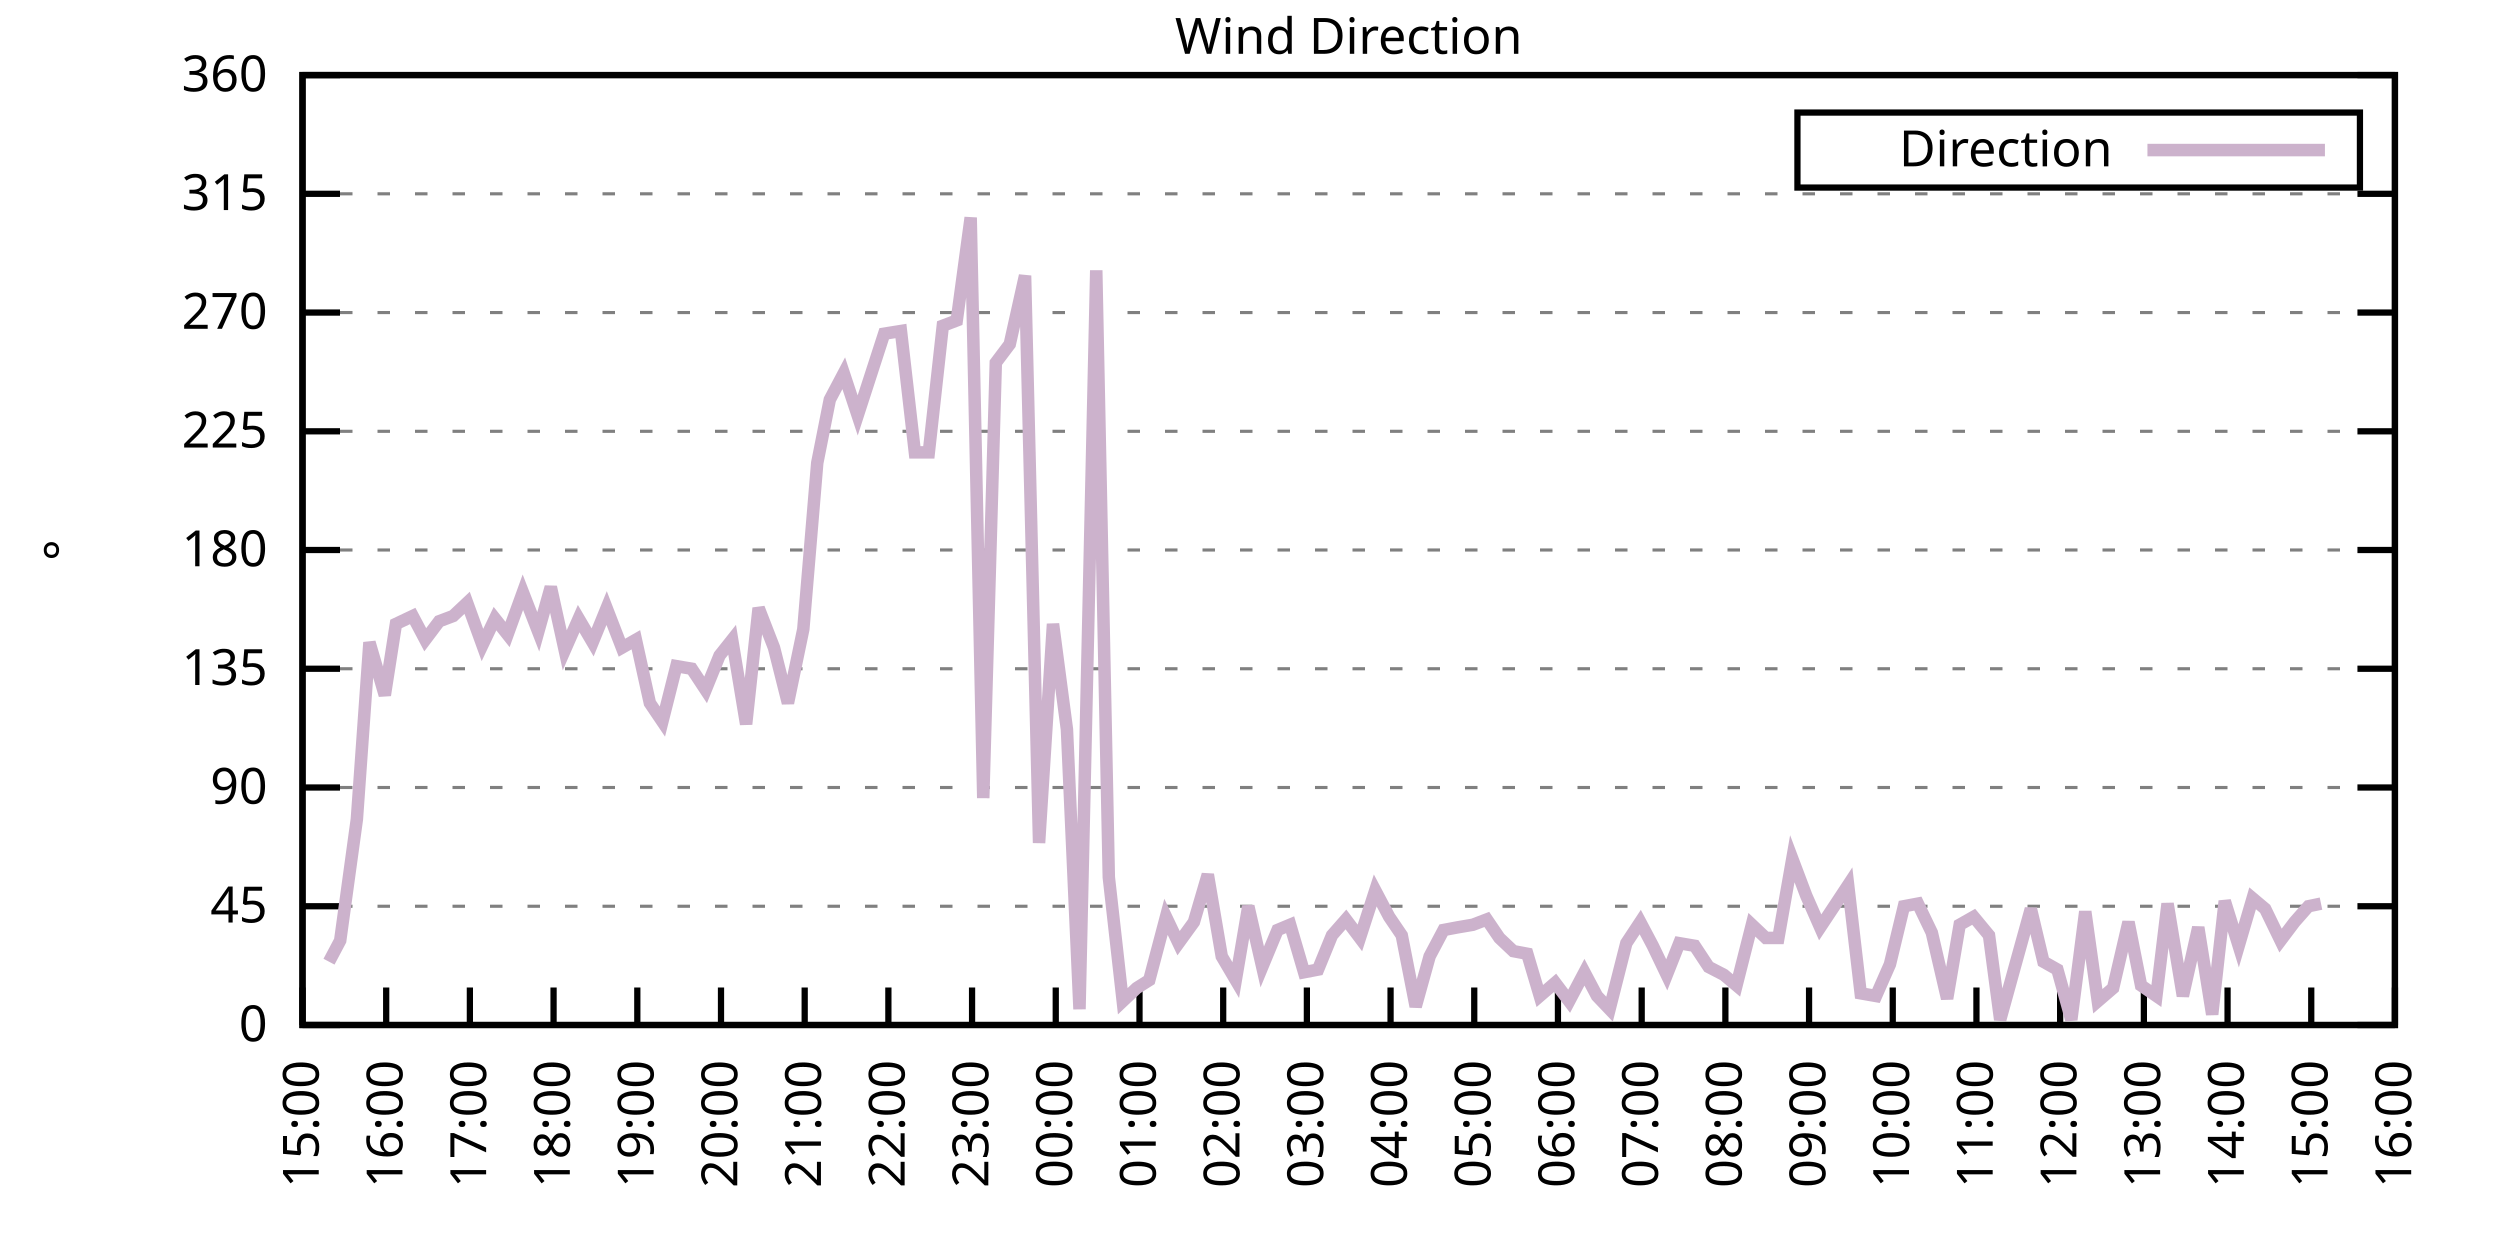
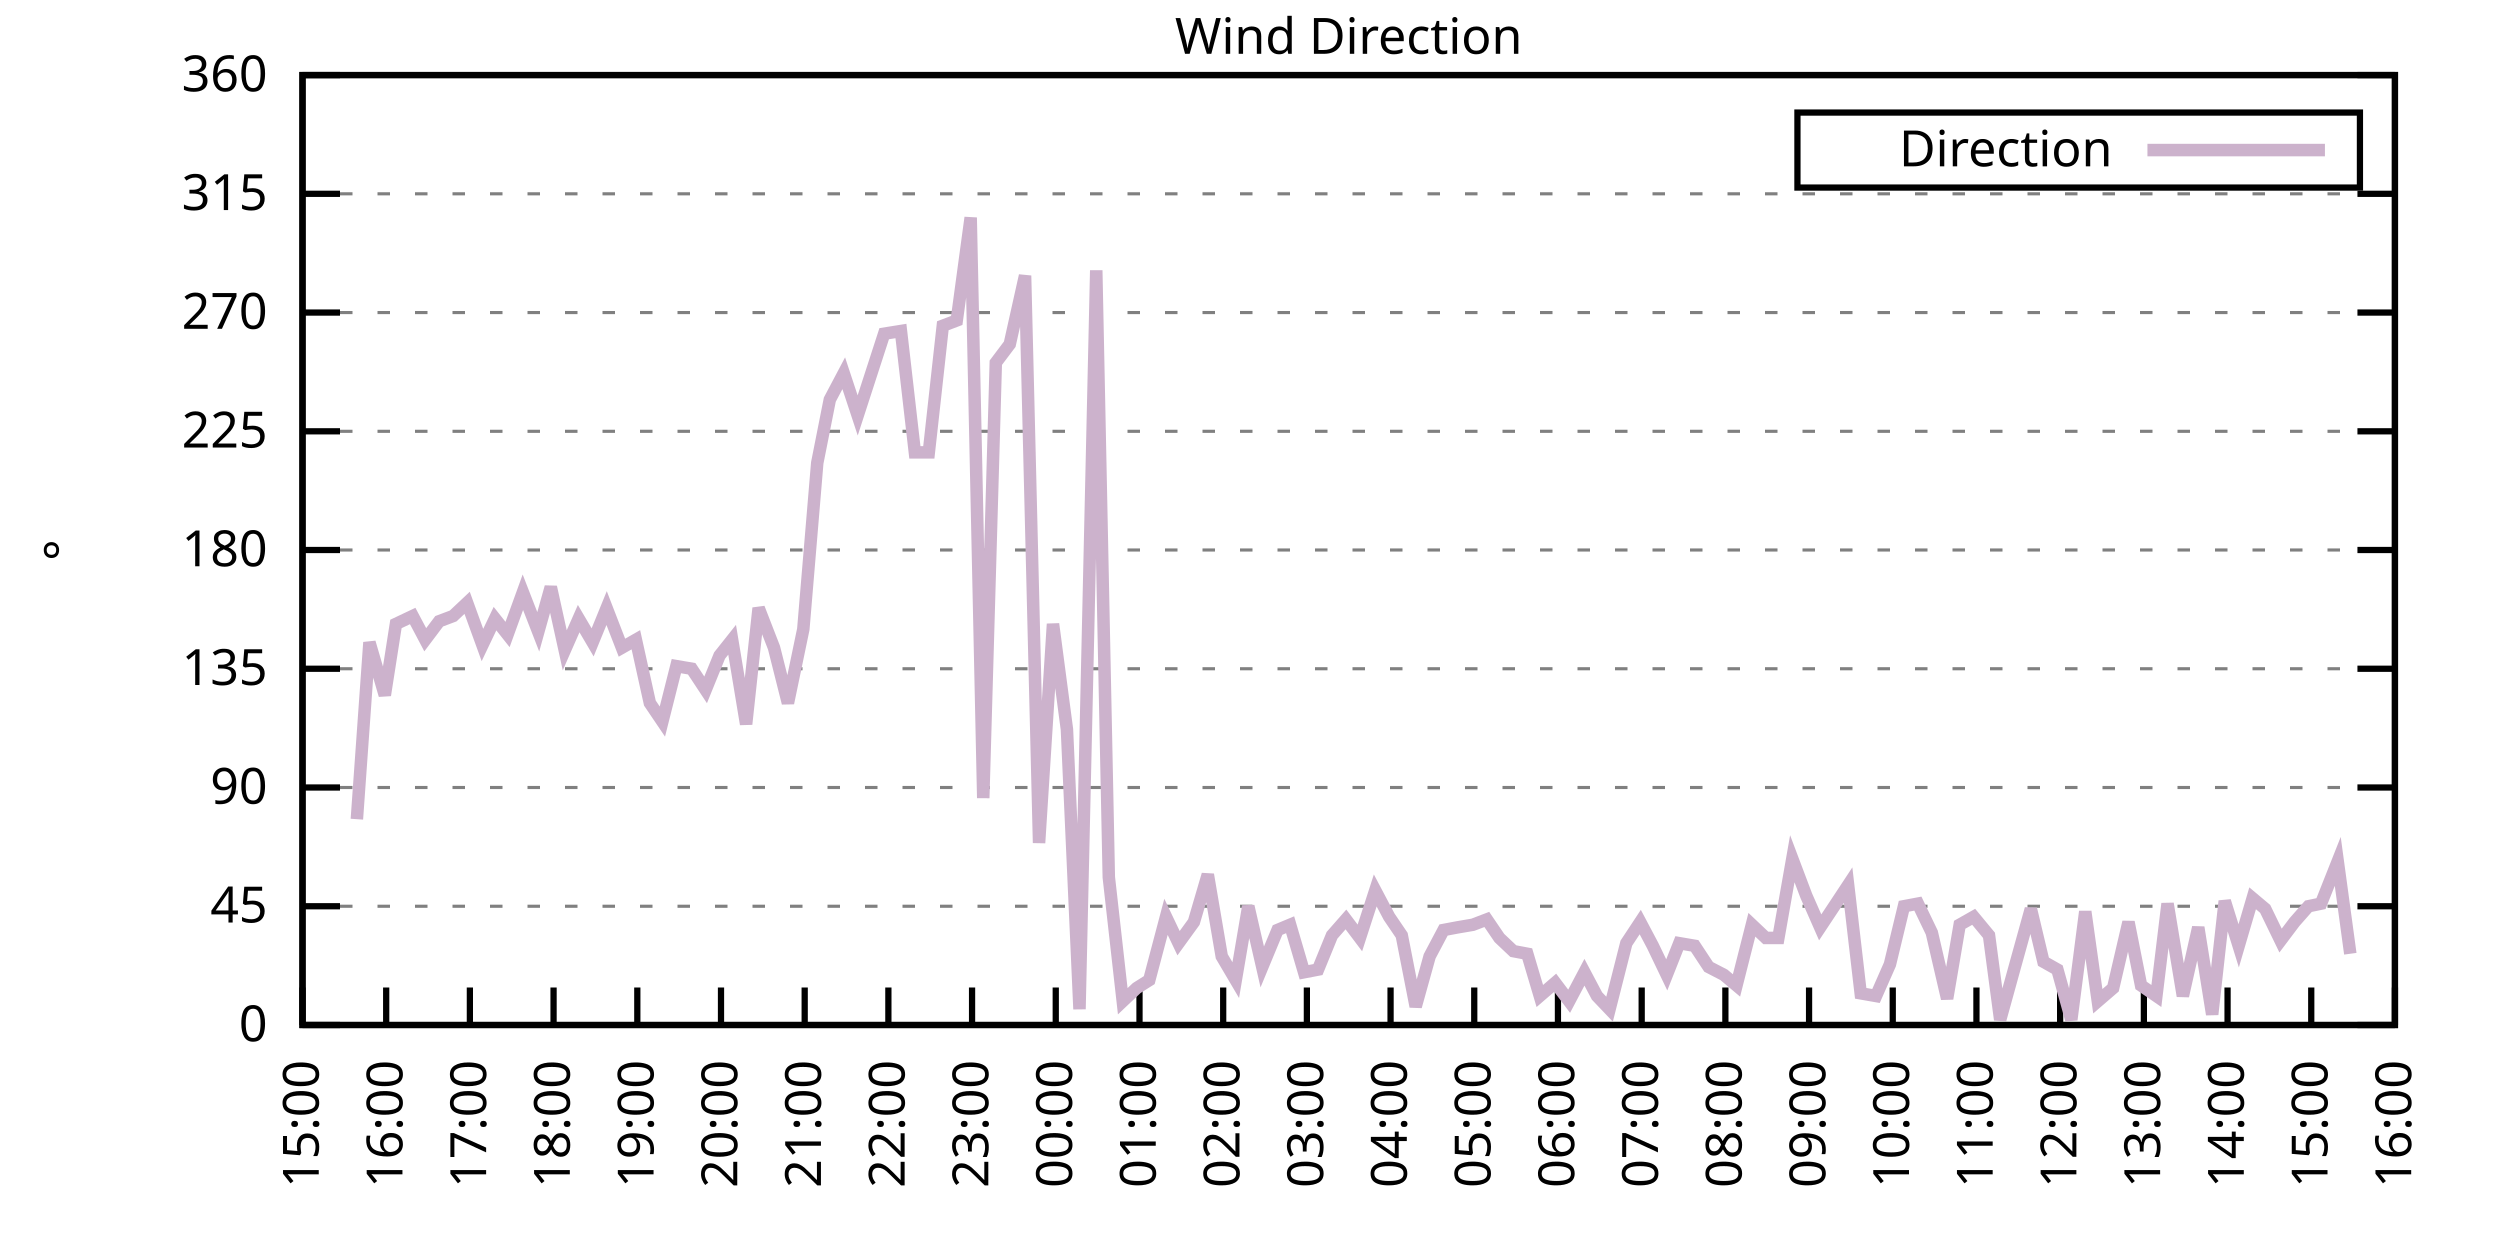
<svg xmlns="http://www.w3.org/2000/svg" xmlns:xlink="http://www.w3.org/1999/xlink" width="400" height="200" viewBox="0 0 400 200">
  <g id="gnuplot_canvas">
    <rect x="0" y="0" width="400" height="200" fill="none" />
    <defs>
      <circle id="gpDot" r="0.5" stroke-width="0.5" stroke="currentColor" />
      <path id="gpPt0" stroke-width="0.333" stroke="currentColor" d="M-1,0 h2 M0,-1 v2" />
      <path id="gpPt1" stroke-width="0.333" stroke="currentColor" d="M-1,-1 L1,1 M1,-1 L-1,1" />
      <path id="gpPt2" stroke-width="0.333" stroke="currentColor" d="M-1,0 L1,0 M0,-1 L0,1 M-1,-1 L1,1 M-1,1 L1,-1" />
      <rect id="gpPt3" stroke-width="0.333" stroke="currentColor" x="-1" y="-1" width="2" height="2" />
      <rect id="gpPt4" stroke-width="0.333" stroke="currentColor" fill="currentColor" x="-1" y="-1" width="2" height="2" />
      <circle id="gpPt5" stroke-width="0.333" stroke="currentColor" cx="0" cy="0" r="1" />
      <use xlink:href="#gpPt5" id="gpPt6" fill="currentColor" stroke="none" />
      <path id="gpPt7" stroke-width="0.333" stroke="currentColor" d="M0,-1.33 L-1.33,0.67 L1.33,0.67 z" />
      <use xlink:href="#gpPt7" id="gpPt8" fill="currentColor" stroke="none" />
      <use xlink:href="#gpPt7" id="gpPt9" stroke="currentColor" transform="rotate(180)" />
      <use xlink:href="#gpPt9" id="gpPt10" fill="currentColor" stroke="none" />
      <use xlink:href="#gpPt3" id="gpPt11" stroke="currentColor" transform="rotate(45)" />
      <use xlink:href="#gpPt11" id="gpPt12" fill="currentColor" stroke="none" />
      <path id="gpPt13" stroke-width="0.333" stroke="currentColor" d="M0,1.330 L1.265,0.411 L0.782,-1.067 L-0.782,-1.076 L-1.265,0.411 z" />
      <use xlink:href="#gpPt13" id="gpPt14" fill="currentColor" stroke="none" />
      <filter id="textbox" filterUnits="objectBoundingBox" x="0" y="0" height="1" width="1">
        <feFlood flood-color="white" flood-opacity="1" result="bgnd" />
        <feComposite in="SourceGraphic" in2="bgnd" operator="atop" />
      </filter>
      <filter id="greybox" filterUnits="objectBoundingBox" x="0" y="0" height="1" width="1">
        <feFlood flood-color="lightgrey" flood-opacity="1" result="grey" />
        <feComposite in="SourceGraphic" in2="grey" operator="atop" />
      </filter>
    </defs>
    <g fill="none" color="white" stroke="currentColor" stroke-width="1.00" stroke-linecap="butt" stroke-linejoin="miter">
</g>
    <g fill="none" color="black" stroke="currentColor" stroke-width="1.00" stroke-linecap="butt" stroke-linejoin="miter">
      <g stroke="none" shape-rendering="crispEdges">
        <polygon fill="rgb(255, 255, 255)" points="48.40,164.00 383.18,164.00 383.18,12.02 48.40,12.02 " />
      </g>
    </g>
    <g fill="none" color="black" stroke="currentColor" stroke-width="1.00" stroke-linecap="butt" stroke-linejoin="miter">
</g>
    <g fill="none" color="black" stroke="black" stroke-width="0.50" stroke-linecap="butt" stroke-linejoin="miter">
</g>
    <g fill="none" color="gray" stroke="currentColor" stroke-width="0.50" stroke-linecap="butt" stroke-linejoin="miter">
      <path stroke="gray" stroke-dasharray="2,4" class="gridline" d="M48.40,164.00 L383.19,164.00  " />
    </g>
    <g fill="none" color="gray" stroke="gray" stroke-width="1.00" stroke-linecap="butt" stroke-linejoin="miter">
</g>
    <g fill="none" color="black" stroke="currentColor" stroke-width="1.00" stroke-linecap="butt" stroke-linejoin="miter">
      <path stroke="black" d="M48.40,164.00 L54.40,164.00 M383.19,164.00 L377.19,164.00  " />
      <g transform="translate(42.80,166.60)" stroke="none" fill="black" font-family="Sans" font-size="8.00" text-anchor="end">
        <text>
          <tspan font-family="Sans"> 0</tspan>
        </text>
      </g>
    </g>
    <g fill="none" color="black" stroke="currentColor" stroke-width="1.00" stroke-linecap="butt" stroke-linejoin="miter">
</g>
    <g fill="none" color="black" stroke="black" stroke-width="0.50" stroke-linecap="butt" stroke-linejoin="miter">
</g>
    <g fill="none" color="gray" stroke="currentColor" stroke-width="0.50" stroke-linecap="butt" stroke-linejoin="miter">
      <path stroke="gray" stroke-dasharray="2,4" class="gridline" d="M48.40,145.00 L383.19,145.00  " />
    </g>
    <g fill="none" color="gray" stroke="gray" stroke-width="1.00" stroke-linecap="butt" stroke-linejoin="miter">
</g>
    <g fill="none" color="black" stroke="currentColor" stroke-width="1.00" stroke-linecap="butt" stroke-linejoin="miter">
      <path stroke="black" d="M48.40,145.00 L54.40,145.00 M383.19,145.00 L377.19,145.00  " />
      <g transform="translate(42.80,147.60)" stroke="none" fill="black" font-family="Sans" font-size="8.00" text-anchor="end">
        <text>
          <tspan font-family="Sans"> 45</tspan>
        </text>
      </g>
    </g>
    <g fill="none" color="black" stroke="currentColor" stroke-width="1.00" stroke-linecap="butt" stroke-linejoin="miter">
</g>
    <g fill="none" color="black" stroke="black" stroke-width="0.50" stroke-linecap="butt" stroke-linejoin="miter">
</g>
    <g fill="none" color="gray" stroke="currentColor" stroke-width="0.50" stroke-linecap="butt" stroke-linejoin="miter">
      <path stroke="gray" stroke-dasharray="2,4" class="gridline" d="M48.40,126.00 L383.19,126.00  " />
    </g>
    <g fill="none" color="gray" stroke="gray" stroke-width="1.00" stroke-linecap="butt" stroke-linejoin="miter">
</g>
    <g fill="none" color="black" stroke="currentColor" stroke-width="1.00" stroke-linecap="butt" stroke-linejoin="miter">
      <path stroke="black" d="M48.40,126.00 L54.40,126.00 M383.19,126.00 L377.19,126.00  " />
      <g transform="translate(42.80,128.60)" stroke="none" fill="black" font-family="Sans" font-size="8.00" text-anchor="end">
        <text>
          <tspan font-family="Sans"> 90</tspan>
        </text>
      </g>
    </g>
    <g fill="none" color="black" stroke="currentColor" stroke-width="1.00" stroke-linecap="butt" stroke-linejoin="miter">
</g>
    <g fill="none" color="black" stroke="black" stroke-width="0.50" stroke-linecap="butt" stroke-linejoin="miter">
</g>
    <g fill="none" color="gray" stroke="currentColor" stroke-width="0.50" stroke-linecap="butt" stroke-linejoin="miter">
      <path stroke="gray" stroke-dasharray="2,4" class="gridline" d="M48.40,107.00 L383.19,107.00  " />
    </g>
    <g fill="none" color="gray" stroke="gray" stroke-width="1.00" stroke-linecap="butt" stroke-linejoin="miter">
</g>
    <g fill="none" color="black" stroke="currentColor" stroke-width="1.00" stroke-linecap="butt" stroke-linejoin="miter">
      <path stroke="black" d="M48.40,107.00 L54.40,107.00 M383.19,107.00 L377.19,107.00  " />
      <g transform="translate(42.80,109.60)" stroke="none" fill="black" font-family="Sans" font-size="8.00" text-anchor="end">
        <text>
          <tspan font-family="Sans"> 135</tspan>
        </text>
      </g>
    </g>
    <g fill="none" color="black" stroke="currentColor" stroke-width="1.00" stroke-linecap="butt" stroke-linejoin="miter">
</g>
    <g fill="none" color="black" stroke="black" stroke-width="0.50" stroke-linecap="butt" stroke-linejoin="miter">
</g>
    <g fill="none" color="gray" stroke="currentColor" stroke-width="0.50" stroke-linecap="butt" stroke-linejoin="miter">
      <path stroke="gray" stroke-dasharray="2,4" class="gridline" d="M48.40,88.00 L383.19,88.00  " />
    </g>
    <g fill="none" color="gray" stroke="gray" stroke-width="1.00" stroke-linecap="butt" stroke-linejoin="miter">
</g>
    <g fill="none" color="black" stroke="currentColor" stroke-width="1.00" stroke-linecap="butt" stroke-linejoin="miter">
      <path stroke="black" d="M48.40,88.00 L54.40,88.00 M383.19,88.00 L377.19,88.00  " />
      <g transform="translate(42.80,90.60)" stroke="none" fill="black" font-family="Sans" font-size="8.00" text-anchor="end">
        <text>
          <tspan font-family="Sans"> 180</tspan>
        </text>
      </g>
    </g>
    <g fill="none" color="black" stroke="currentColor" stroke-width="1.00" stroke-linecap="butt" stroke-linejoin="miter">
</g>
    <g fill="none" color="black" stroke="black" stroke-width="0.50" stroke-linecap="butt" stroke-linejoin="miter">
</g>
    <g fill="none" color="gray" stroke="currentColor" stroke-width="0.50" stroke-linecap="butt" stroke-linejoin="miter">
      <path stroke="gray" stroke-dasharray="2,4" class="gridline" d="M48.40,69.01 L383.19,69.01  " />
    </g>
    <g fill="none" color="gray" stroke="gray" stroke-width="1.00" stroke-linecap="butt" stroke-linejoin="miter">
</g>
    <g fill="none" color="black" stroke="currentColor" stroke-width="1.00" stroke-linecap="butt" stroke-linejoin="miter">
      <path stroke="black" d="M48.40,69.01 L54.40,69.01 M383.19,69.01 L377.19,69.01  " />
      <g transform="translate(42.80,71.61)" stroke="none" fill="black" font-family="Sans" font-size="8.00" text-anchor="end">
        <text>
          <tspan font-family="Sans"> 225</tspan>
        </text>
      </g>
    </g>
    <g fill="none" color="black" stroke="currentColor" stroke-width="1.00" stroke-linecap="butt" stroke-linejoin="miter">
</g>
    <g fill="none" color="black" stroke="black" stroke-width="0.50" stroke-linecap="butt" stroke-linejoin="miter">
</g>
    <g fill="none" color="gray" stroke="currentColor" stroke-width="0.50" stroke-linecap="butt" stroke-linejoin="miter">
      <path stroke="gray" stroke-dasharray="2,4" class="gridline" d="M48.40,50.01 L383.19,50.01  " />
    </g>
    <g fill="none" color="gray" stroke="gray" stroke-width="1.00" stroke-linecap="butt" stroke-linejoin="miter">
</g>
    <g fill="none" color="black" stroke="currentColor" stroke-width="1.00" stroke-linecap="butt" stroke-linejoin="miter">
      <path stroke="black" d="M48.40,50.01 L54.40,50.01 M383.19,50.01 L377.19,50.01  " />
      <g transform="translate(42.80,52.61)" stroke="none" fill="black" font-family="Sans" font-size="8.00" text-anchor="end">
        <text>
          <tspan font-family="Sans"> 270</tspan>
        </text>
      </g>
    </g>
    <g fill="none" color="black" stroke="currentColor" stroke-width="1.00" stroke-linecap="butt" stroke-linejoin="miter">
</g>
    <g fill="none" color="black" stroke="black" stroke-width="0.50" stroke-linecap="butt" stroke-linejoin="miter">
</g>
    <g fill="none" color="gray" stroke="currentColor" stroke-width="0.50" stroke-linecap="butt" stroke-linejoin="miter">
      <path stroke="gray" stroke-dasharray="2,4" class="gridline" d="M48.40,31.01 L383.19,31.01  " />
    </g>
    <g fill="none" color="gray" stroke="gray" stroke-width="1.00" stroke-linecap="butt" stroke-linejoin="miter">
</g>
    <g fill="none" color="black" stroke="currentColor" stroke-width="1.00" stroke-linecap="butt" stroke-linejoin="miter">
      <path stroke="black" d="M48.40,31.01 L54.40,31.01 M383.19,31.01 L377.19,31.01  " />
      <g transform="translate(42.80,33.61)" stroke="none" fill="black" font-family="Sans" font-size="8.00" text-anchor="end">
        <text>
          <tspan font-family="Sans"> 315</tspan>
        </text>
      </g>
    </g>
    <g fill="none" color="black" stroke="currentColor" stroke-width="1.00" stroke-linecap="butt" stroke-linejoin="miter">
</g>
    <g fill="none" color="black" stroke="black" stroke-width="0.50" stroke-linecap="butt" stroke-linejoin="miter">
</g>
    <g fill="none" color="gray" stroke="currentColor" stroke-width="0.50" stroke-linecap="butt" stroke-linejoin="miter">
      <path stroke="gray" stroke-dasharray="2,4" class="gridline" d="M48.40,12.01 L383.19,12.01  " />
    </g>
    <g fill="none" color="gray" stroke="gray" stroke-width="1.00" stroke-linecap="butt" stroke-linejoin="miter">
</g>
    <g fill="none" color="black" stroke="currentColor" stroke-width="1.00" stroke-linecap="butt" stroke-linejoin="miter">
      <path stroke="black" d="M48.40,12.01 L54.40,12.01 M383.19,12.01 L377.19,12.01  " />
      <g transform="translate(42.80,14.61)" stroke="none" fill="black" font-family="Sans" font-size="8.00" text-anchor="end">
        <text>
          <tspan font-family="Sans"> 360</tspan>
        </text>
      </g>
    </g>
    <g fill="none" color="black" stroke="currentColor" stroke-width="1.00" stroke-linecap="butt" stroke-linejoin="miter">
      <path stroke="black" d="M48.40,164.00 L48.40,158.00  " />
      <g transform="translate(51.00,169.60) rotate(270.00)" stroke="none" fill="black" font-family="Sans" font-size="8.00" text-anchor="end">
        <text>
          <tspan font-family="Sans">15:00</tspan>
        </text>
      </g>
    </g>
    <g fill="none" color="black" stroke="currentColor" stroke-width="1.00" stroke-linecap="butt" stroke-linejoin="miter">
      <path stroke="black" d="M61.79,164.00 L61.79,158.00  " />
      <g transform="translate(64.39,169.60) rotate(270.00)" stroke="none" fill="black" font-family="Sans" font-size="8.00" text-anchor="end">
        <text>
          <tspan font-family="Sans">16:00</tspan>
        </text>
      </g>
    </g>
    <g fill="none" color="black" stroke="currentColor" stroke-width="1.00" stroke-linecap="butt" stroke-linejoin="miter">
      <path stroke="black" d="M75.18,164.00 L75.18,158.00  " />
      <g transform="translate(77.78,169.60) rotate(270.00)" stroke="none" fill="black" font-family="Sans" font-size="8.00" text-anchor="end">
        <text>
          <tspan font-family="Sans">17:00</tspan>
        </text>
      </g>
    </g>
    <g fill="none" color="black" stroke="currentColor" stroke-width="1.00" stroke-linecap="butt" stroke-linejoin="miter">
      <path stroke="black" d="M88.57,164.00 L88.57,158.00  " />
      <g transform="translate(91.17,169.60) rotate(270.00)" stroke="none" fill="black" font-family="Sans" font-size="8.00" text-anchor="end">
        <text>
          <tspan font-family="Sans">18:00</tspan>
        </text>
      </g>
    </g>
    <g fill="none" color="black" stroke="currentColor" stroke-width="1.00" stroke-linecap="butt" stroke-linejoin="miter">
      <path stroke="black" d="M101.97,164.00 L101.97,158.00  " />
      <g transform="translate(104.57,169.60) rotate(270.00)" stroke="none" fill="black" font-family="Sans" font-size="8.00" text-anchor="end">
        <text>
          <tspan font-family="Sans">19:00</tspan>
        </text>
      </g>
    </g>
    <g fill="none" color="black" stroke="currentColor" stroke-width="1.00" stroke-linecap="butt" stroke-linejoin="miter">
      <path stroke="black" d="M115.36,164.00 L115.36,158.00  " />
      <g transform="translate(117.96,169.60) rotate(270.00)" stroke="none" fill="black" font-family="Sans" font-size="8.00" text-anchor="end">
        <text>
          <tspan font-family="Sans">20:00</tspan>
        </text>
      </g>
    </g>
    <g fill="none" color="black" stroke="currentColor" stroke-width="1.00" stroke-linecap="butt" stroke-linejoin="miter">
      <path stroke="black" d="M128.75,164.00 L128.75,158.00  " />
      <g transform="translate(131.35,169.60) rotate(270.00)" stroke="none" fill="black" font-family="Sans" font-size="8.00" text-anchor="end">
        <text>
          <tspan font-family="Sans">21:00</tspan>
        </text>
      </g>
    </g>
    <g fill="none" color="black" stroke="currentColor" stroke-width="1.00" stroke-linecap="butt" stroke-linejoin="miter">
      <path stroke="black" d="M142.14,164.00 L142.14,158.00  " />
      <g transform="translate(144.74,169.60) rotate(270.00)" stroke="none" fill="black" font-family="Sans" font-size="8.00" text-anchor="end">
        <text>
          <tspan font-family="Sans">22:00</tspan>
        </text>
      </g>
    </g>
    <g fill="none" color="black" stroke="currentColor" stroke-width="1.00" stroke-linecap="butt" stroke-linejoin="miter">
      <path stroke="black" d="M155.53,164.00 L155.53,158.00  " />
      <g transform="translate(158.13,169.60) rotate(270.00)" stroke="none" fill="black" font-family="Sans" font-size="8.00" text-anchor="end">
        <text>
          <tspan font-family="Sans">23:00</tspan>
        </text>
      </g>
    </g>
    <g fill="none" color="black" stroke="currentColor" stroke-width="1.00" stroke-linecap="butt" stroke-linejoin="miter">
      <path stroke="black" d="M168.92,164.00 L168.92,158.00  " />
      <g transform="translate(171.52,169.60) rotate(270.00)" stroke="none" fill="black" font-family="Sans" font-size="8.00" text-anchor="end">
        <text>
          <tspan font-family="Sans">00:00</tspan>
        </text>
      </g>
    </g>
    <g fill="none" color="black" stroke="currentColor" stroke-width="1.00" stroke-linecap="butt" stroke-linejoin="miter">
      <path stroke="black" d="M182.32,164.00 L182.32,158.00  " />
      <g transform="translate(184.92,169.60) rotate(270.00)" stroke="none" fill="black" font-family="Sans" font-size="8.00" text-anchor="end">
        <text>
          <tspan font-family="Sans">01:00</tspan>
        </text>
      </g>
    </g>
    <g fill="none" color="black" stroke="currentColor" stroke-width="1.00" stroke-linecap="butt" stroke-linejoin="miter">
      <path stroke="black" d="M195.71,164.00 L195.71,158.00  " />
      <g transform="translate(198.31,169.60) rotate(270.00)" stroke="none" fill="black" font-family="Sans" font-size="8.00" text-anchor="end">
        <text>
          <tspan font-family="Sans">02:00</tspan>
        </text>
      </g>
    </g>
    <g fill="none" color="black" stroke="currentColor" stroke-width="1.00" stroke-linecap="butt" stroke-linejoin="miter">
      <path stroke="black" d="M209.10,164.00 L209.10,158.00  " />
      <g transform="translate(211.70,169.60) rotate(270.00)" stroke="none" fill="black" font-family="Sans" font-size="8.00" text-anchor="end">
        <text>
          <tspan font-family="Sans">03:00</tspan>
        </text>
      </g>
    </g>
    <g fill="none" color="black" stroke="currentColor" stroke-width="1.00" stroke-linecap="butt" stroke-linejoin="miter">
      <path stroke="black" d="M222.49,164.00 L222.49,158.00  " />
      <g transform="translate(225.09,169.60) rotate(270.00)" stroke="none" fill="black" font-family="Sans" font-size="8.00" text-anchor="end">
        <text>
          <tspan font-family="Sans">04:00</tspan>
        </text>
      </g>
    </g>
    <g fill="none" color="black" stroke="currentColor" stroke-width="1.00" stroke-linecap="butt" stroke-linejoin="miter">
      <path stroke="black" d="M235.88,164.00 L235.88,158.00  " />
      <g transform="translate(238.48,169.60) rotate(270.00)" stroke="none" fill="black" font-family="Sans" font-size="8.00" text-anchor="end">
        <text>
          <tspan font-family="Sans">05:00</tspan>
        </text>
      </g>
    </g>
    <g fill="none" color="black" stroke="currentColor" stroke-width="1.00" stroke-linecap="butt" stroke-linejoin="miter">
      <path stroke="black" d="M249.27,164.00 L249.27,158.00  " />
      <g transform="translate(251.87,169.60) rotate(270.00)" stroke="none" fill="black" font-family="Sans" font-size="8.00" text-anchor="end">
        <text>
          <tspan font-family="Sans">06:00</tspan>
        </text>
      </g>
    </g>
    <g fill="none" color="black" stroke="currentColor" stroke-width="1.00" stroke-linecap="butt" stroke-linejoin="miter">
      <path stroke="black" d="M262.67,164.00 L262.67,158.00  " />
      <g transform="translate(265.27,169.60) rotate(270.00)" stroke="none" fill="black" font-family="Sans" font-size="8.00" text-anchor="end">
        <text>
          <tspan font-family="Sans">07:00</tspan>
        </text>
      </g>
    </g>
    <g fill="none" color="black" stroke="currentColor" stroke-width="1.00" stroke-linecap="butt" stroke-linejoin="miter">
      <path stroke="black" d="M276.06,164.00 L276.06,158.00  " />
      <g transform="translate(278.66,169.60) rotate(270.00)" stroke="none" fill="black" font-family="Sans" font-size="8.00" text-anchor="end">
        <text>
          <tspan font-family="Sans">08:00</tspan>
        </text>
      </g>
    </g>
    <g fill="none" color="black" stroke="currentColor" stroke-width="1.00" stroke-linecap="butt" stroke-linejoin="miter">
      <path stroke="black" d="M289.45,164.00 L289.45,158.00  " />
      <g transform="translate(292.05,169.60) rotate(270.00)" stroke="none" fill="black" font-family="Sans" font-size="8.00" text-anchor="end">
        <text>
          <tspan font-family="Sans">09:00</tspan>
        </text>
      </g>
    </g>
    <g fill="none" color="black" stroke="currentColor" stroke-width="1.00" stroke-linecap="butt" stroke-linejoin="miter">
      <path stroke="black" d="M302.84,164.00 L302.84,158.00  " />
      <g transform="translate(305.44,169.60) rotate(270.00)" stroke="none" fill="black" font-family="Sans" font-size="8.00" text-anchor="end">
        <text>
          <tspan font-family="Sans">10:00</tspan>
        </text>
      </g>
    </g>
    <g fill="none" color="black" stroke="currentColor" stroke-width="1.00" stroke-linecap="butt" stroke-linejoin="miter">
      <path stroke="black" d="M316.23,164.00 L316.23,158.00  " />
      <g transform="translate(318.83,169.60) rotate(270.00)" stroke="none" fill="black" font-family="Sans" font-size="8.00" text-anchor="end">
        <text>
          <tspan font-family="Sans">11:00</tspan>
        </text>
      </g>
    </g>
    <g fill="none" color="black" stroke="currentColor" stroke-width="1.00" stroke-linecap="butt" stroke-linejoin="miter">
      <path stroke="black" d="M329.62,164.00 L329.62,158.00  " />
      <g transform="translate(332.22,169.60) rotate(270.00)" stroke="none" fill="black" font-family="Sans" font-size="8.00" text-anchor="end">
        <text>
          <tspan font-family="Sans">12:00</tspan>
        </text>
      </g>
    </g>
    <g fill="none" color="black" stroke="currentColor" stroke-width="1.00" stroke-linecap="butt" stroke-linejoin="miter">
      <path stroke="black" d="M343.02,164.00 L343.02,158.00  " />
      <g transform="translate(345.62,169.60) rotate(270.00)" stroke="none" fill="black" font-family="Sans" font-size="8.00" text-anchor="end">
        <text>
          <tspan font-family="Sans">13:00</tspan>
        </text>
      </g>
    </g>
    <g fill="none" color="black" stroke="currentColor" stroke-width="1.00" stroke-linecap="butt" stroke-linejoin="miter">
      <path stroke="black" d="M356.41,164.00 L356.41,158.00  " />
      <g transform="translate(359.01,169.60) rotate(270.00)" stroke="none" fill="black" font-family="Sans" font-size="8.00" text-anchor="end">
        <text>
          <tspan font-family="Sans">14:00</tspan>
        </text>
      </g>
    </g>
    <g fill="none" color="black" stroke="currentColor" stroke-width="1.00" stroke-linecap="butt" stroke-linejoin="miter">
      <path stroke="black" d="M369.80,164.00 L369.80,158.00  " />
      <g transform="translate(372.40,169.60) rotate(270.00)" stroke="none" fill="black" font-family="Sans" font-size="8.00" text-anchor="end">
        <text>
          <tspan font-family="Sans">15:00</tspan>
        </text>
      </g>
    </g>
    <g fill="none" color="black" stroke="currentColor" stroke-width="1.00" stroke-linecap="butt" stroke-linejoin="miter">
      <path stroke="black" d="M383.19,164.00 L383.19,158.00  " />
      <g transform="translate(385.79,169.60) rotate(270.00)" stroke="none" fill="black" font-family="Sans" font-size="8.00" text-anchor="end">
        <text>
          <tspan font-family="Sans">16:00</tspan>
        </text>
      </g>
    </g>
    <g fill="none" color="black" stroke="currentColor" stroke-width="1.00" stroke-linecap="butt" stroke-linejoin="miter">
</g>
    <g fill="none" color="black" stroke="currentColor" stroke-width="1.00" stroke-linecap="butt" stroke-linejoin="miter">
      <path stroke="black" d="M48.40,12.01 L48.40,164.00 L383.19,164.00 L383.19,12.01 L48.40,12.01 Z  " />
    </g>
    <g fill="none" color="black" stroke="currentColor" stroke-width="1.00" stroke-linecap="butt" stroke-linejoin="miter">
</g>
    <g fill="none" color="black" stroke="currentColor" stroke-width="1.00" stroke-linecap="butt" stroke-linejoin="miter">
      <path stroke="black" d="M287.59,30.01 L287.59,18.01 L377.59,18.01 L377.59,30.01 L287.59,30.01 Z  " />
    </g>
    <g id="Wind_direction_plot_1">
      <g fill="none" color="white" stroke="black" stroke-width="2.00" stroke-linecap="butt" stroke-linejoin="miter">
</g>
      <g fill="none" color="black" stroke="currentColor" stroke-width="2.00" stroke-linecap="butt" stroke-linejoin="miter">
        <g transform="translate(337.99,26.61)" stroke="none" fill="black" font-family="Sans" font-size="8.00" text-anchor="end">
          <text>
            <tspan font-family="Sans">Direction</tspan>
          </text>
        </g>
      </g>
      <g fill="none" color="black" stroke="currentColor" stroke-width="2.00" stroke-linecap="butt" stroke-linejoin="miter">
-         <path stroke="rgb(204, 178, 204)" d="M343.59,24.01 L371.99,24.01 M52.64,153.87 L54.43,150.49 L57.10,131.07 L59.11,102.78 L61.57,111.23 L63.35,99.83   L66.03,98.56 L68.04,102.36 L70.27,99.40 L72.50,98.56 L74.74,96.45 L77.19,103.20 L79.20,98.98 L81.21,101.52   L83.66,94.76 L86.12,101.09 L88.13,93.92 L90.36,104.05 L92.59,98.98 L94.82,102.78 L97.06,97.29 L99.51,103.63   L101.74,102.36 L103.98,112.49 L105.98,115.45 L108.22,106.58 L110.67,107.00 L112.90,110.38 L115.13,104.89 L117.14,102.36   L119.38,115.87 L121.38,97.29 L123.84,103.63 L126.07,112.49 L128.53,100.67 L130.76,74.07 L132.77,63.94 L135.00,59.72   L137.23,66.47 L141.47,53.39 L144.15,52.96 L146.38,72.38 L148.61,72.38 L150.85,52.12 L153.08,51.27 L155.31,34.81   L157.32,127.69 L159.33,58.03 L161.56,55.07 L164.01,44.10 L166.25,134.87 L168.48,99.83 L170.71,116.71 L172.72,161.47   L175.40,43.25 L177.41,140.36 L179.64,160.20 L181.87,158.09 L183.88,156.82 L186.56,146.69 L188.57,150.91 L191.02,147.53   L193.25,139.93 L195.48,153.02 L197.72,156.82 L199.73,145.00 L201.96,154.71 L204.41,148.80 L206.42,147.96 L208.65,155.56   L210.88,155.13 L213.12,149.65 L215.35,147.11 L217.58,150.07 L220.04,142.47 L222.27,146.69 L224.28,149.65 L226.51,161.04   L228.74,153.02 L230.97,148.80 L233.20,148.38 L235.66,147.96 L237.89,147.11 L239.90,150.07 L242.13,152.18 L244.36,152.60   L246.37,159.36 L248.83,157.24 L251.06,160.20 L253.51,155.56 L255.52,159.36 L257.53,161.47 L260.21,150.91 L262.44,147.53   L264.45,151.33 L266.68,155.98 L268.69,150.91 L271.15,151.33 L273.38,154.71 L275.83,155.98 L277.84,157.67 L280.30,147.96   L282.53,150.07 L284.54,150.07 L286.77,137.40 L289.00,143.31 L291.23,148.38 L293.47,145.00 L295.70,141.62 L297.71,158.93   L300.16,159.36 L302.39,154.29 L304.63,145.00 L306.86,144.58 L309.09,149.22 L311.54,159.78 L313.55,147.96 L315.79,146.69   L318.24,149.65 L320.03,163.16 L322.48,154.29 L324.94,145.42 L326.95,153.87 L329.18,155.13 L331.41,163.16 L333.64,145.85   L335.65,160.20 L338.10,158.09 L340.56,147.53 L342.57,157.67 L345.02,159.36 L346.81,144.58 L349.26,159.36 L351.72,148.38   L353.95,162.31 L355.96,144.16 L358.19,151.33 L360.42,143.73 L362.43,145.42 L364.89,150.49 L367.12,147.53 L369.35,145.00   L371.36,144.58  " />
+         <path stroke="rgb(204, 178, 204)" d="M343.59,24.01 L371.99,24.01 M57.10,131.07 L59.11,102.78 L61.57,111.23 L63.35,99.83 L66.03,98.56 L68.04,102.36   L70.27,99.40 L72.50,98.56 L74.74,96.45 L77.19,103.20 L79.20,98.98 L81.21,101.52 L83.66,94.76 L86.12,101.09   L88.13,93.92 L90.36,104.05 L92.59,98.98 L94.82,102.78 L97.06,97.29 L99.51,103.63 L101.74,102.36 L103.98,112.49   L105.98,115.45 L108.22,106.58 L110.67,107.00 L112.90,110.38 L115.13,104.89 L117.14,102.36 L119.38,115.87 L121.38,97.29   L123.84,103.63 L126.07,112.49 L128.53,100.67 L130.76,74.07 L132.77,63.94 L135.00,59.72 L137.23,66.47 L141.47,53.39   L144.15,52.96 L146.38,72.38 L148.61,72.38 L150.85,52.12 L153.08,51.27 L155.31,34.81 L157.32,127.69 L159.33,58.03   L161.56,55.07 L164.01,44.10 L166.25,134.87 L168.48,99.83 L170.71,116.71 L172.72,161.47 L175.40,43.25 L177.41,140.36   L179.64,160.20 L181.87,158.09 L183.88,156.82 L186.56,146.69 L188.57,150.91 L191.02,147.53 L193.25,139.93 L195.48,153.02   L197.72,156.82 L199.73,145.00 L201.96,154.71 L204.41,148.80 L206.42,147.96 L208.65,155.56 L210.88,155.13 L213.12,149.65   L215.35,147.11 L217.58,150.07 L220.04,142.47 L222.27,146.69 L224.28,149.65 L226.51,161.04 L228.74,153.02 L230.97,148.80   L233.20,148.38 L235.66,147.96 L237.89,147.11 L239.90,150.07 L242.13,152.18 L244.36,152.60 L246.37,159.36 L248.83,157.24   L251.06,160.20 L253.51,155.56 L255.52,159.36 L257.53,161.47 L260.21,150.91 L262.44,147.53 L264.45,151.33 L266.68,155.98   L268.69,150.91 L271.15,151.33 L273.38,154.71 L275.83,155.98 L277.84,157.67 L280.30,147.96 L282.53,150.07 L284.54,150.07   L286.77,137.40 L289.00,143.31 L291.23,148.38 L293.47,145.00 L295.70,141.62 L297.71,158.93 L300.16,159.36 L302.39,154.29   L304.63,145.00 L306.86,144.58 L309.09,149.22 L311.54,159.78 L313.55,147.96 L315.79,146.69 L318.24,149.65 L320.03,163.16   L322.48,154.29 L324.94,145.42 L326.95,153.87 L329.18,155.13 L331.41,163.16 L333.64,145.85 L335.65,160.20 L338.10,158.09   L340.56,147.53 L342.57,157.67 L345.02,159.36 L346.81,144.58 L349.26,159.36 L351.72,148.38 L353.95,162.31 L355.96,144.16   L358.19,151.33 L360.42,143.73 L362.43,145.42 L364.89,150.49 L367.12,147.53 L369.35,145.00 L371.36,144.58 L374.04,137.82   L376.05,152.60  " />
      </g>
    </g>
    <g fill="none" color="black" stroke="currentColor" stroke-width="2.00" stroke-linecap="butt" stroke-linejoin="miter">
</g>
    <g fill="none" color="black" stroke="black" stroke-width="1.00" stroke-linecap="butt" stroke-linejoin="miter">
</g>
    <g fill="none" color="black" stroke="currentColor" stroke-width="1.00" stroke-linecap="butt" stroke-linejoin="miter">
      <path stroke="black" d="M48.40,12.01 L48.40,164.00 L383.19,164.00 L383.19,12.01 L48.40,12.01 Z  " />
      <g transform="translate(12.80,88.01) rotate(270.00)" stroke="none" fill="black" font-family="Sans" font-size="8.00" text-anchor="middle">
        <text>
          <tspan font-family="Sans">°</tspan>
        </text>
      </g>
    </g>
    <g fill="none" color="black" stroke="currentColor" stroke-width="1.00" stroke-linecap="butt" stroke-linejoin="miter">
</g>
    <g fill="none" color="black" stroke="currentColor" stroke-width="1.00" stroke-linecap="butt" stroke-linejoin="miter">
      <g transform="translate(215.79,8.61)" stroke="none" fill="black" font-family="Sans" font-size="8.00" text-anchor="middle">
        <text>
          <tspan font-family="Sans">Wind Direction</tspan>
        </text>
      </g>
    </g>
    <g fill="none" color="black" stroke="currentColor" stroke-width="1.00" stroke-linecap="butt" stroke-linejoin="miter">
</g>
  </g>
</svg>
